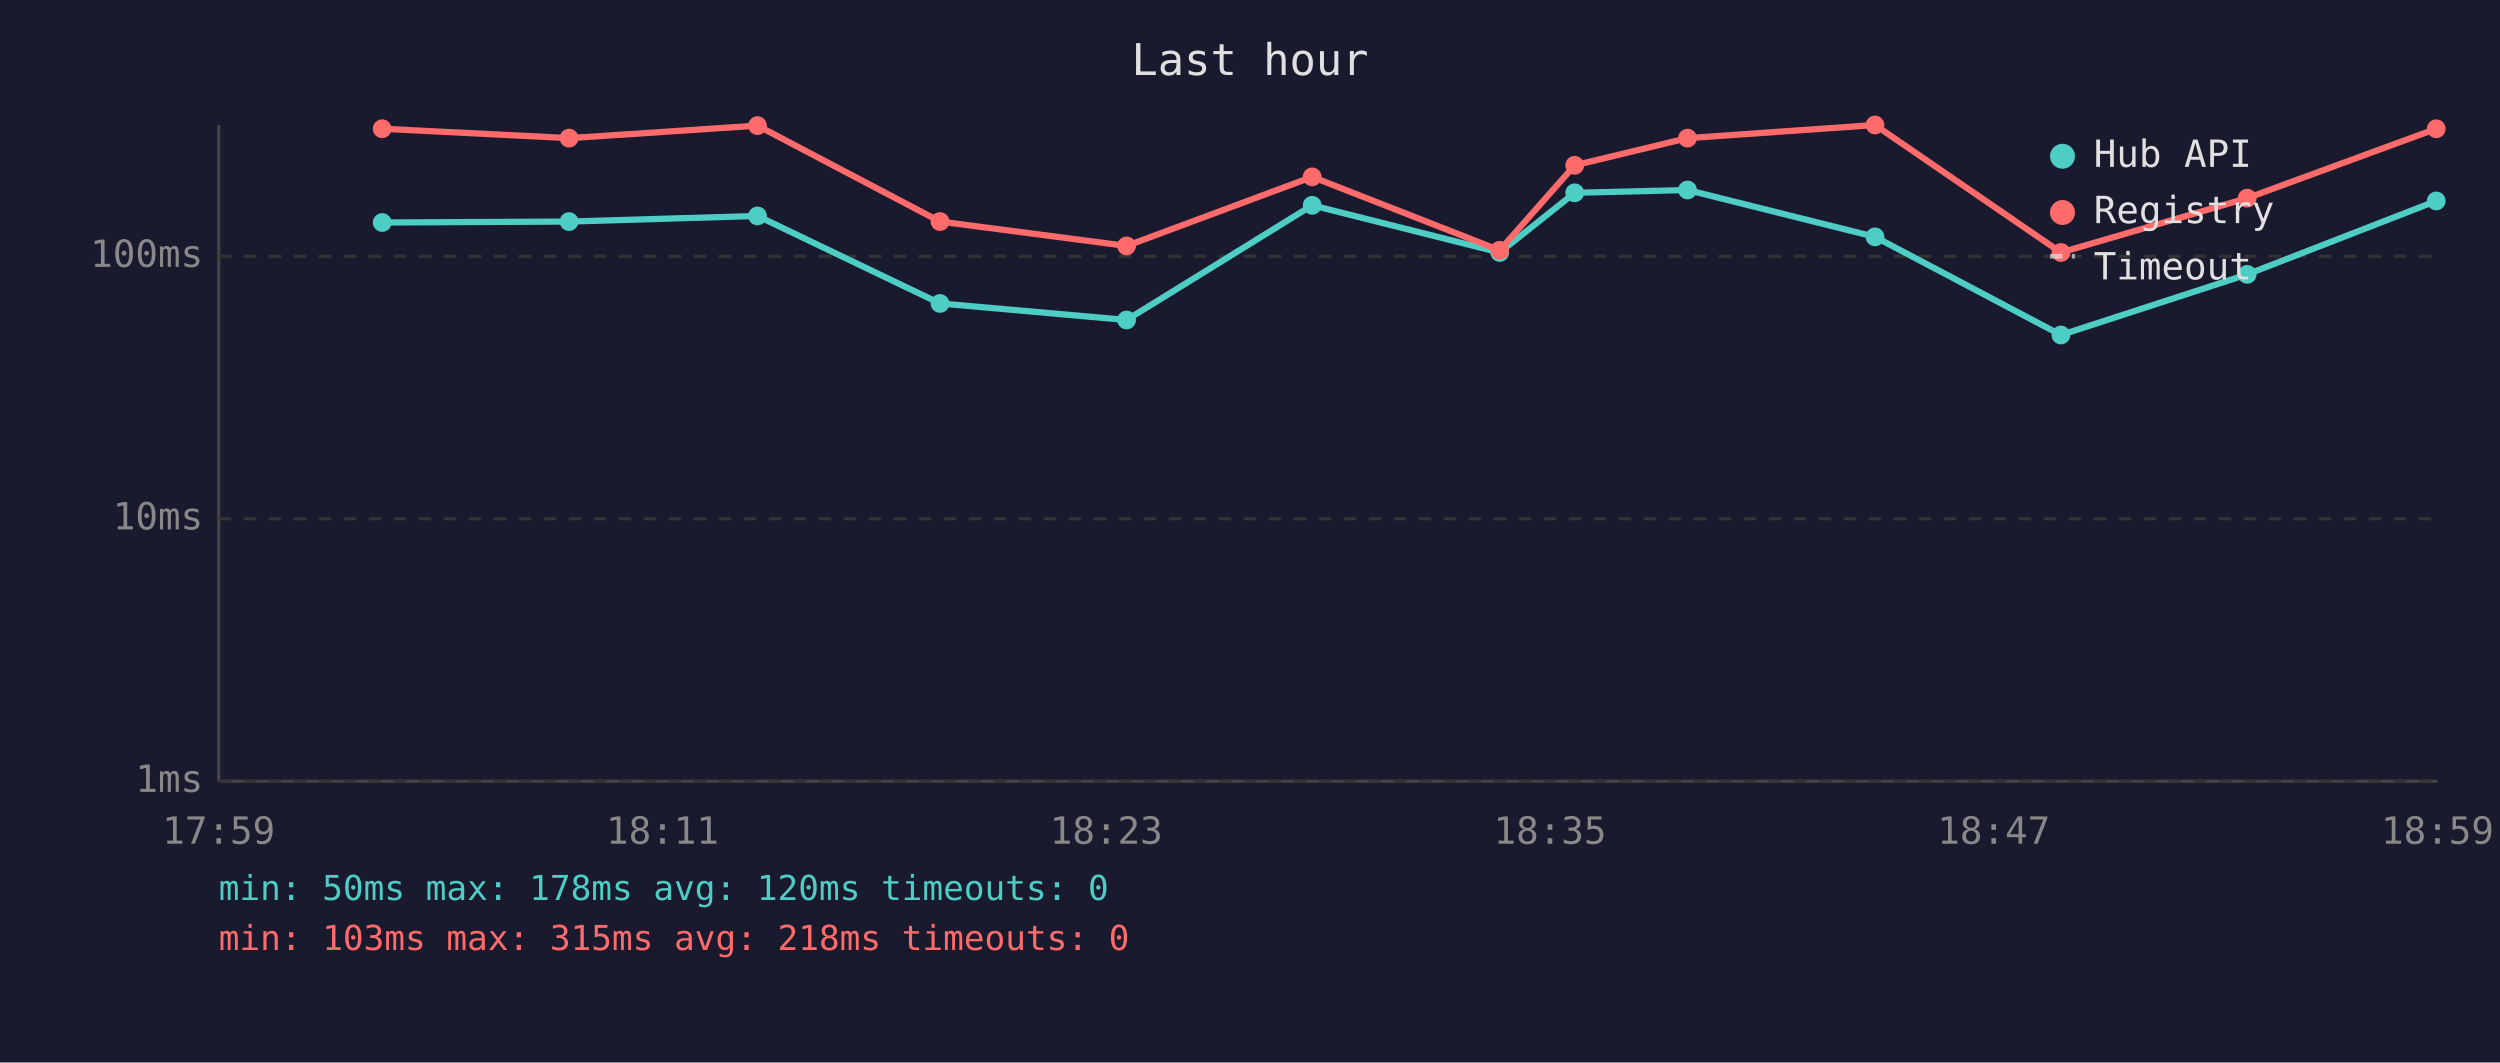
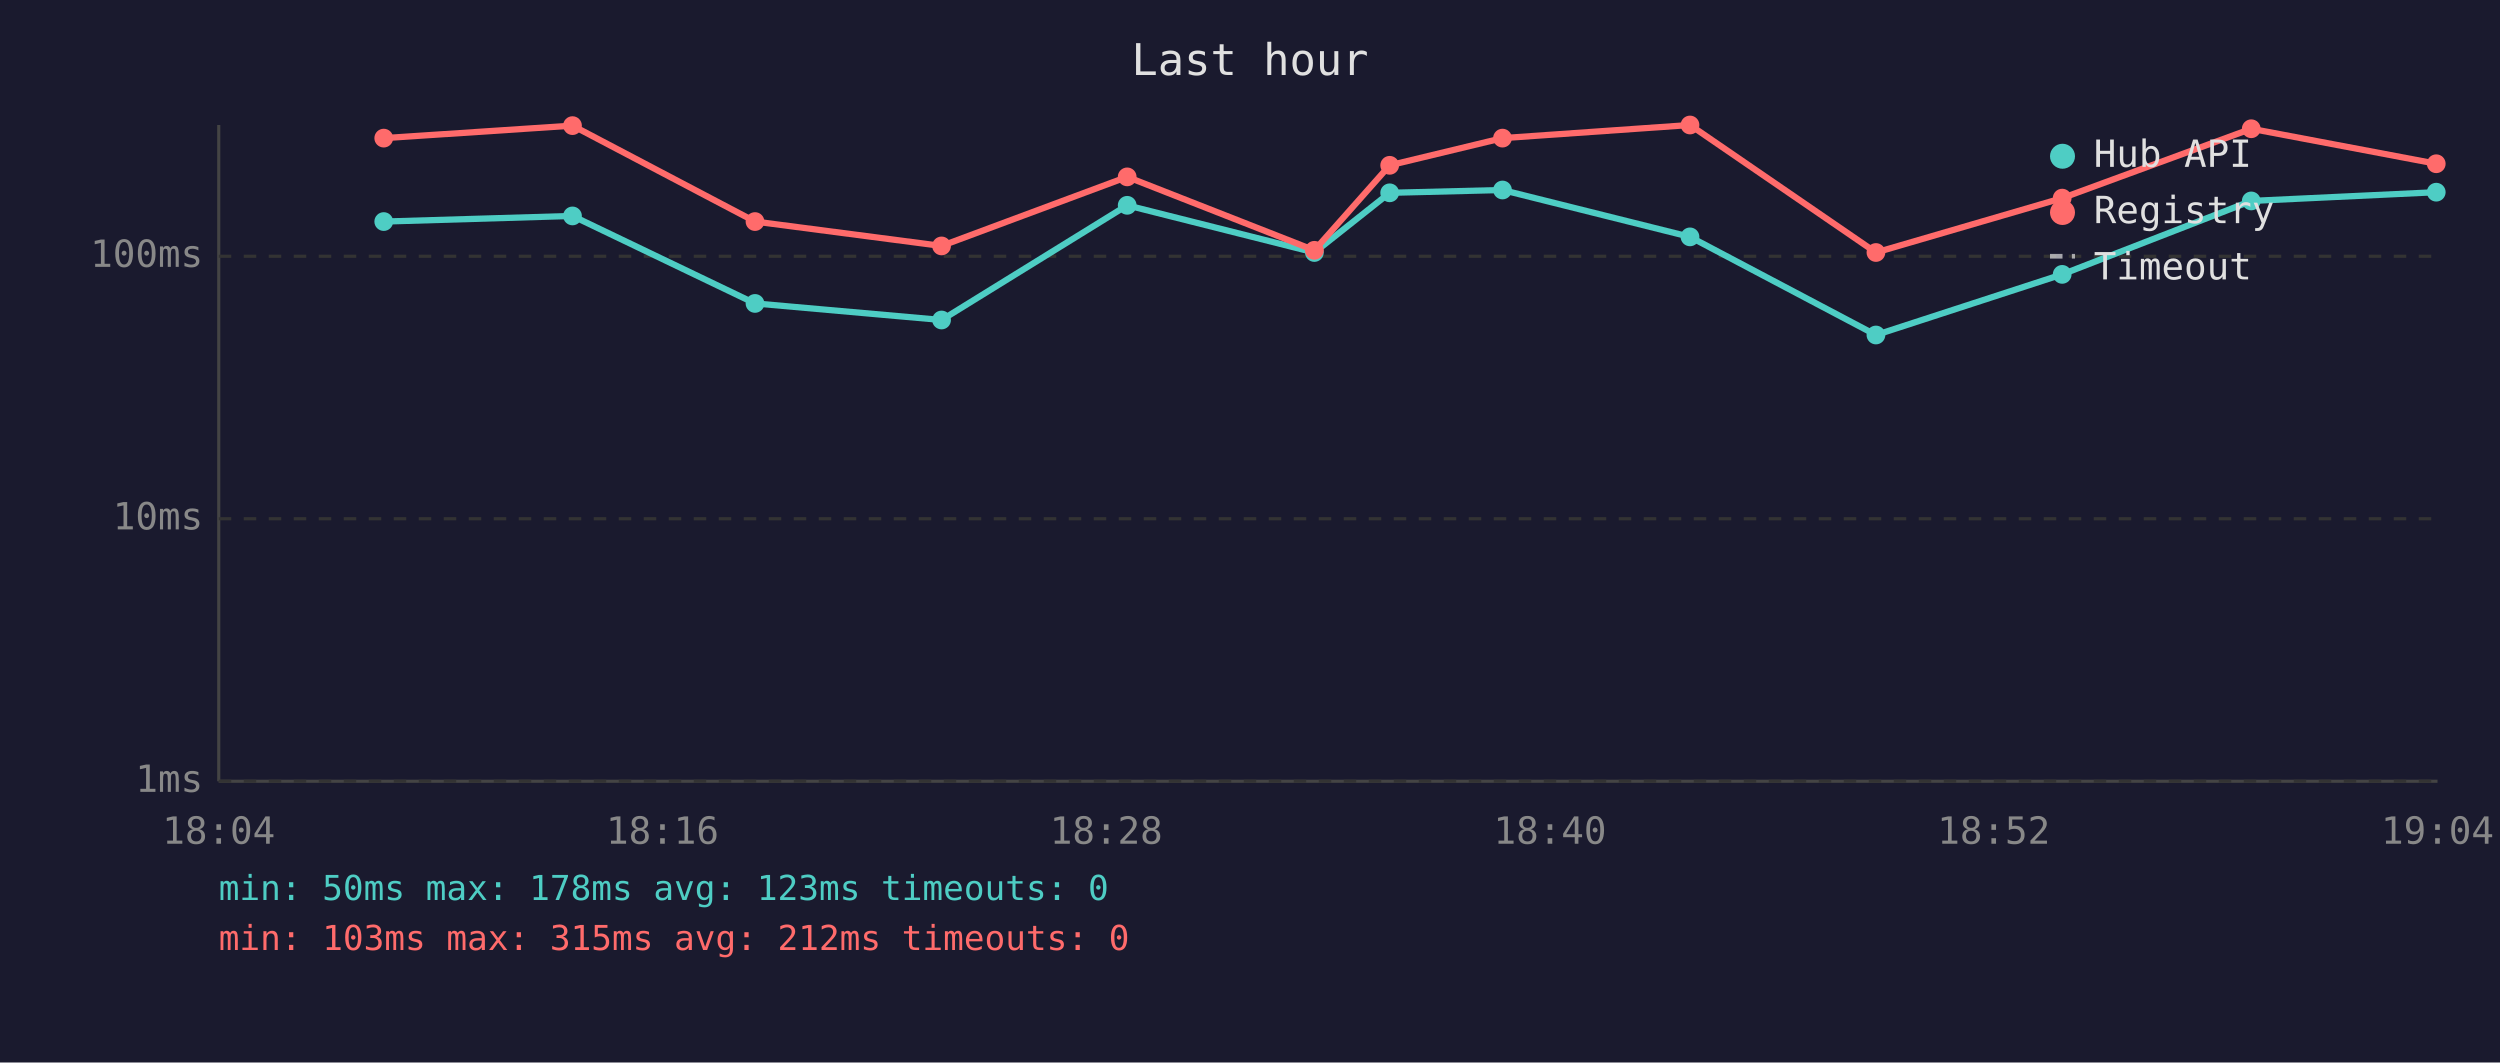
<svg xmlns="http://www.w3.org/2000/svg" viewBox="0 0 800 340" font-family="monospace" font-size="12">
  <rect width="800" height="340" fill="#1a1a2e" />
  <text x="400" y="24" fill="#e0e0e0" font-size="14" text-anchor="middle">Last hour</text>
  <line x1="70" y1="40" x2="70" y2="250" stroke="#444" stroke-width="1" />
  <line x1="70" y1="250" x2="780" y2="250" stroke="#444" stroke-width="1" />
  <line x1="70" y1="250" x2="780" y2="250" stroke="#333" stroke-width="1" stroke-dasharray="4" />
  <text x="65" y="250" fill="#888" text-anchor="end" dominant-baseline="middle">1ms</text>
  <line x1="70" y1="166" x2="780" y2="166" stroke="#333" stroke-width="1" stroke-dasharray="4" />
  <text x="65" y="166" fill="#888" text-anchor="end" dominant-baseline="middle">10ms</text>
  <line x1="70" y1="82" x2="780" y2="82" stroke="#333" stroke-width="1" stroke-dasharray="4" />
  <text x="65" y="82" fill="#888" text-anchor="end" dominant-baseline="middle">100ms</text>
-   <text x="70" y="270" fill="#888" text-anchor="middle">17:59</text>
-   <text x="212" y="270" fill="#888" text-anchor="middle">18:11</text>
-   <text x="354" y="270" fill="#888" text-anchor="middle">18:23</text>
-   <text x="496" y="270" fill="#888" text-anchor="middle">18:35</text>
-   <text x="638" y="270" fill="#888" text-anchor="middle">18:47</text>
-   <text x="780" y="270" fill="#888" text-anchor="middle">18:59</text>
-   <polyline points="122.3,71.2 182.1,70.9 242.4,69.1 300.8,97.1 360.5,102.4 419.9,65.7 479.9,80.8 503.9,61.7 540.0,60.8 600.0,75.8 659.5,107.2 719.1,87.8 779.6,64.3" fill="none" stroke="#4ecdc4" stroke-width="2" opacity="1" />
-   <circle cx="122.3" cy="71.2" r="3" fill="#4ecdc4" />
-   <circle cx="182.1" cy="70.9" r="3" fill="#4ecdc4" />
-   <circle cx="242.4" cy="69.1" r="3" fill="#4ecdc4" />
-   <circle cx="300.8" cy="97.1" r="3" fill="#4ecdc4" />
-   <circle cx="360.5" cy="102.4" r="3" fill="#4ecdc4" />
-   <circle cx="419.9" cy="65.7" r="3" fill="#4ecdc4" />
-   <circle cx="479.9" cy="80.8" r="3" fill="#4ecdc4" />
-   <circle cx="503.9" cy="61.7" r="3" fill="#4ecdc4" />
-   <circle cx="540.0" cy="60.8" r="3" fill="#4ecdc4" />
-   <circle cx="600.0" cy="75.8" r="3" fill="#4ecdc4" />
-   <circle cx="659.5" cy="107.2" r="3" fill="#4ecdc4" />
-   <circle cx="719.1" cy="87.8" r="3" fill="#4ecdc4" />
-   <circle cx="779.6" cy="64.3" r="3" fill="#4ecdc4" />
-   <polyline points="122.3,41.2 182.1,44.2 242.4,40.2 300.8,70.9 360.5,78.7 419.9,56.6 479.9,80.1 503.9,52.9 540.0,44.2 600.0,40.0 659.5,80.8 719.1,63.4 779.6,41.2" fill="none" stroke="#ff6b6b" stroke-width="2" opacity="1" />
-   <circle cx="122.3" cy="41.2" r="3" fill="#ff6b6b" />
-   <circle cx="182.1" cy="44.2" r="3" fill="#ff6b6b" />
-   <circle cx="242.4" cy="40.2" r="3" fill="#ff6b6b" />
-   <circle cx="300.8" cy="70.9" r="3" fill="#ff6b6b" />
-   <circle cx="360.5" cy="78.7" r="3" fill="#ff6b6b" />
-   <circle cx="419.9" cy="56.6" r="3" fill="#ff6b6b" />
-   <circle cx="479.9" cy="80.1" r="3" fill="#ff6b6b" />
-   <circle cx="503.9" cy="52.9" r="3" fill="#ff6b6b" />
-   <circle cx="540.0" cy="44.2" r="3" fill="#ff6b6b" />
-   <circle cx="600.0" cy="40.0" r="3" fill="#ff6b6b" />
-   <circle cx="659.5" cy="80.8" r="3" fill="#ff6b6b" />
-   <circle cx="719.1" cy="63.4" r="3" fill="#ff6b6b" />
-   <circle cx="779.6" cy="41.2" r="3" fill="#ff6b6b" />
+   <text x="70" y="270" fill="#888" text-anchor="middle">18:04</text>
+   <text x="212" y="270" fill="#888" text-anchor="middle">18:16</text>
+   <text x="354" y="270" fill="#888" text-anchor="middle">18:28</text>
+   <text x="496" y="270" fill="#888" text-anchor="middle">18:40</text>
+   <text x="638" y="270" fill="#888" text-anchor="middle">18:52</text>
+   <text x="780" y="270" fill="#888" text-anchor="middle">19:04</text>
+   <polyline points="122.8,70.9 183.2,69.1 241.6,97.1 301.3,102.4 360.7,65.7 420.6,80.8 444.7,61.7 480.8,60.8 540.8,75.8 600.3,107.2 659.9,87.8 720.4,64.3 779.6,61.5" fill="none" stroke="#4ecdc4" stroke-width="2" opacity="1" />
+   <circle cx="122.8" cy="70.9" r="3" fill="#4ecdc4" />
+   <circle cx="183.2" cy="69.1" r="3" fill="#4ecdc4" />
+   <circle cx="241.6" cy="97.1" r="3" fill="#4ecdc4" />
+   <circle cx="301.3" cy="102.4" r="3" fill="#4ecdc4" />
+   <circle cx="360.7" cy="65.7" r="3" fill="#4ecdc4" />
+   <circle cx="420.6" cy="80.8" r="3" fill="#4ecdc4" />
+   <circle cx="444.7" cy="61.7" r="3" fill="#4ecdc4" />
+   <circle cx="480.8" cy="60.8" r="3" fill="#4ecdc4" />
+   <circle cx="540.8" cy="75.8" r="3" fill="#4ecdc4" />
+   <circle cx="600.3" cy="107.2" r="3" fill="#4ecdc4" />
+   <circle cx="659.9" cy="87.8" r="3" fill="#4ecdc4" />
+   <circle cx="720.4" cy="64.3" r="3" fill="#4ecdc4" />
+   <circle cx="779.6" cy="61.5" r="3" fill="#4ecdc4" />
+   <polyline points="122.8,44.2 183.2,40.2 241.6,70.9 301.3,78.7 360.7,56.6 420.6,80.1 444.7,52.9 480.8,44.2 540.8,40.0 600.3,80.8 659.9,63.4 720.4,41.2 779.6,52.4" fill="none" stroke="#ff6b6b" stroke-width="2" opacity="1" />
+   <circle cx="122.8" cy="44.2" r="3" fill="#ff6b6b" />
+   <circle cx="183.2" cy="40.2" r="3" fill="#ff6b6b" />
+   <circle cx="241.6" cy="70.9" r="3" fill="#ff6b6b" />
+   <circle cx="301.3" cy="78.7" r="3" fill="#ff6b6b" />
+   <circle cx="360.7" cy="56.6" r="3" fill="#ff6b6b" />
+   <circle cx="420.6" cy="80.1" r="3" fill="#ff6b6b" />
+   <circle cx="444.7" cy="52.9" r="3" fill="#ff6b6b" />
+   <circle cx="480.8" cy="44.2" r="3" fill="#ff6b6b" />
+   <circle cx="540.8" cy="40.0" r="3" fill="#ff6b6b" />
+   <circle cx="600.3" cy="80.8" r="3" fill="#ff6b6b" />
+   <circle cx="659.9" cy="63.4" r="3" fill="#ff6b6b" />
+   <circle cx="720.4" cy="41.2" r="3" fill="#ff6b6b" />
+   <circle cx="779.6" cy="52.4" r="3" fill="#ff6b6b" />
  <circle cx="660" cy="50" r="4" fill="#4ecdc4" />
  <text x="670" y="50" fill="#e0e0e0" dominant-baseline="middle">Hub API</text>
  <circle cx="660" cy="68" r="4" fill="#ff6b6b" />
  <text x="670" y="68" fill="#e0e0e0" dominant-baseline="middle">Registry</text>
  <line x1="656" y1="82" x2="664" y2="82" stroke="#e0e0e0" stroke-width="1.5" stroke-dasharray="4,3" opacity="0.7" />
  <text x="670" y="86" fill="#e0e0e0" dominant-baseline="middle">Timeout</text>
-   <text x="70" y="288" fill="#4ecdc4" font-size="11">min: 50ms  max: 178ms  avg: 120ms  timeouts: 0</text>
-   <text x="70" y="304" fill="#ff6b6b" font-size="11">min: 103ms  max: 315ms  avg: 218ms  timeouts: 0</text>
+   <text x="70" y="288" fill="#4ecdc4" font-size="11">min: 50ms  max: 178ms  avg: 123ms  timeouts: 0</text>
+   <text x="70" y="304" fill="#ff6b6b" font-size="11">min: 103ms  max: 315ms  avg: 212ms  timeouts: 0</text>
</svg>
